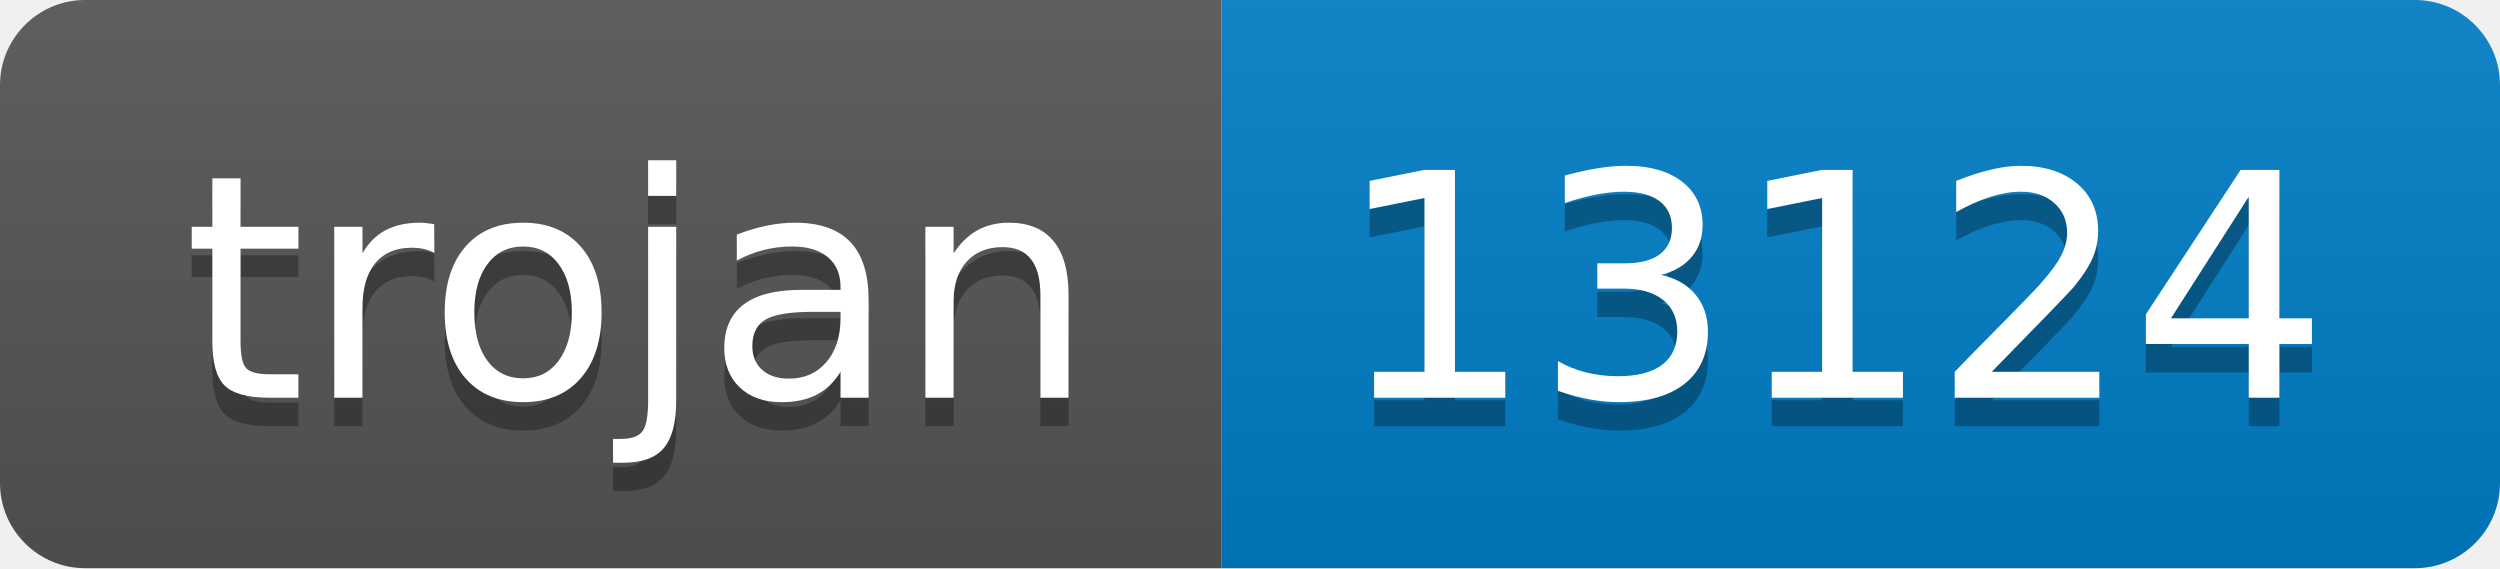
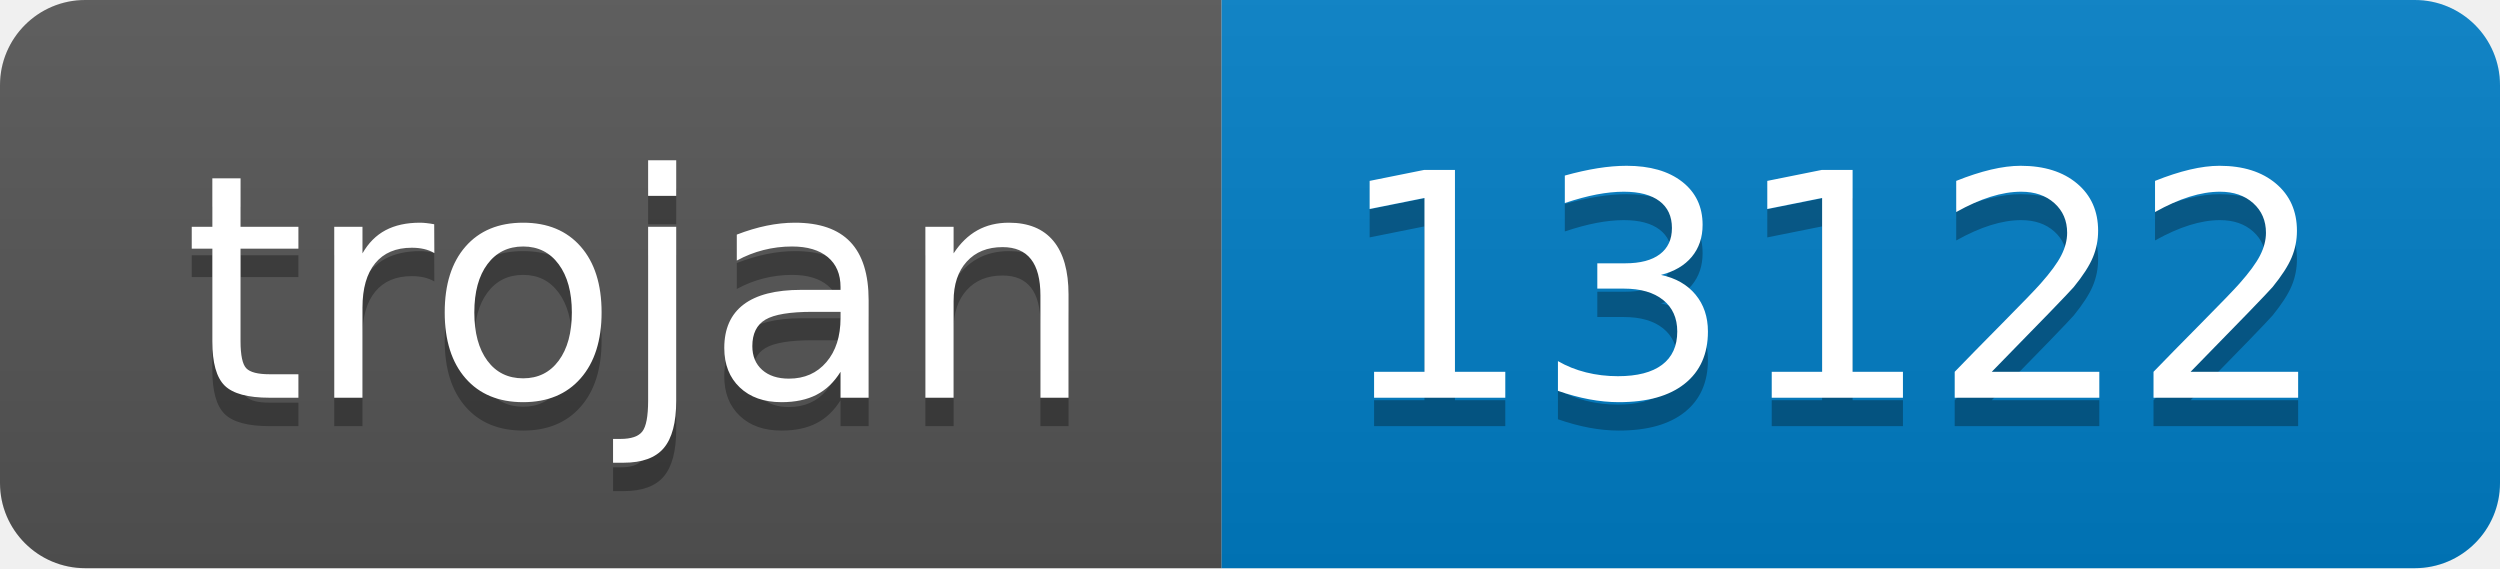
- <svg xmlns="http://www.w3.org/2000/svg" width="88" height="20" role="img" aria-label="trojan: 13124">
+ <svg xmlns="http://www.w3.org/2000/svg" width="88" height="20" role="img" aria-label="trojan: 13122">
  <linearGradient id="s" x2="0" y2="100%">
    <stop offset="0" stop-color="#bbb" stop-opacity=".1" />
    <stop offset="1" stop-opacity=".1" />
  </linearGradient>
  <clipPath id="r">
    <rect width="88" height="20" rx="3" fill="#fff" />
  </clipPath>
  <g clip-path="url(#r)">
    <rect width="43" height="20" fill="#555" />
    <rect x="43" width="45" height="20" fill="#007ec6" />
    <rect width="88" height="20" fill="url(#s)" />
  </g>
  <g fill="#fff" text-anchor="middle" font-family="Verdana,Geneva,DejaVu Sans,sans-serif" text-rendering="geometricPrecision" font-size="110">
    <text aria-hidden="true" x="225" y="150" fill="#010101" fill-opacity=".3" transform="scale(.1)" textLength="330">trojan</text>
    <text x="225" y="140" transform="scale(.1)" fill="#fff" textLength="330">trojan</text>
-     <text aria-hidden="true" x="645" y="150" fill="#010101" fill-opacity=".3" transform="scale(.1)" textLength="350">13124</text>
-     <text x="645" y="140" transform="scale(.1)" fill="#fff" textLength="350">13124</text>
+     <text aria-hidden="true" x="645" y="150" fill="#010101" fill-opacity=".3" transform="scale(.1)" textLength="350">13122</text>
+     <text x="645" y="140" transform="scale(.1)" fill="#fff" textLength="350">13122</text>
  </g>
</svg>
